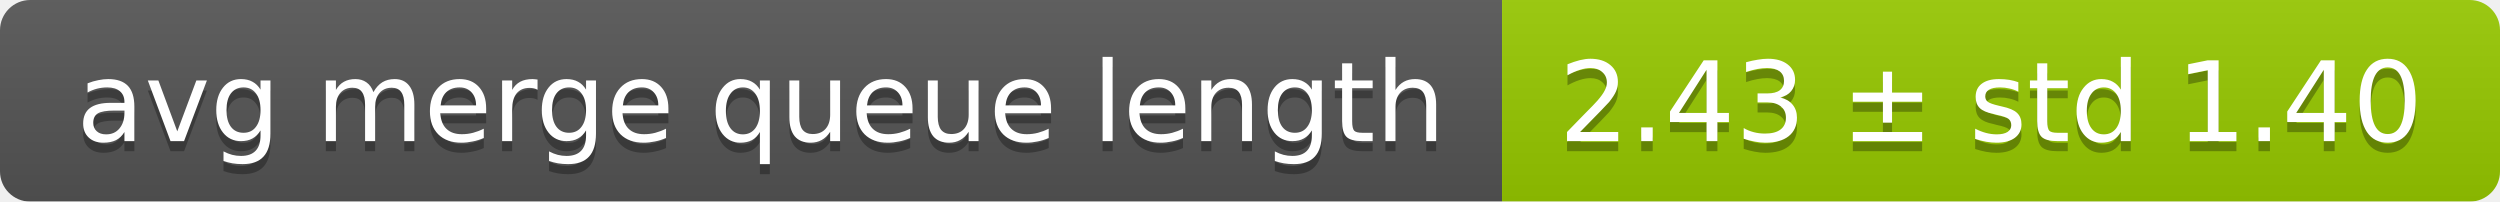
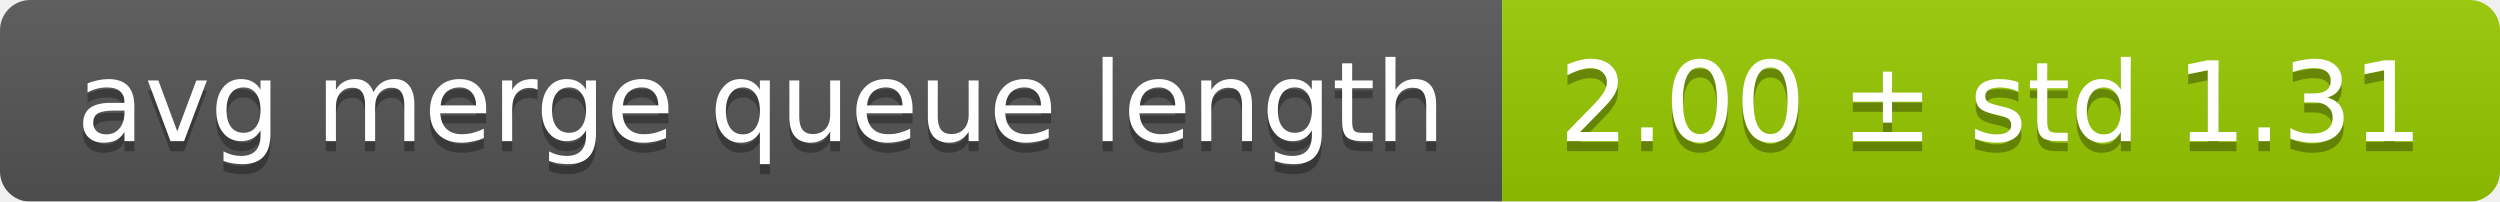
<svg xmlns="http://www.w3.org/2000/svg" width="248" height="20">
  <linearGradient id="smooth" x2="0" y2="100%">
    <stop offset="0" stop-color="#bbb" stop-opacity=".1" />
    <stop offset="1" stop-opacity=".1" />
  </linearGradient>
  <mask id="round">
    <rect width="248" height="20" rx="3" fill="#fff" />
  </mask>
  <g mask="url(#round)">
    <rect width="149" height="20" fill="#555" />
    <rect x="149" width="99" height="20" fill="#97ca00" />
    <rect width="248" height="20" fill="url(#smooth)" />
  </g>
  <g fill="#fff" text-anchor="middle" font-family="DejaVu Sans,Verdana,Geneva,sans-serif" font-size="11">
    <text x="75.5" y="15" fill="#010101" fill-opacity=".3">avg merge queue length</text>
    <text x="75.5" y="14">avg merge queue length</text>
-     <text x="197.5" y="15" fill="#010101" fill-opacity=".3">2.43 ± std 1.40</text>
-     <text x="197.5" y="14">2.43 ± std 1.40</text>
+     <text x="197.5" y="15" fill="#010101" fill-opacity=".3">2.00 ± std 1.31</text>
+     <text x="197.5" y="14">2.00 ± std 1.31</text>
  </g>
</svg>
